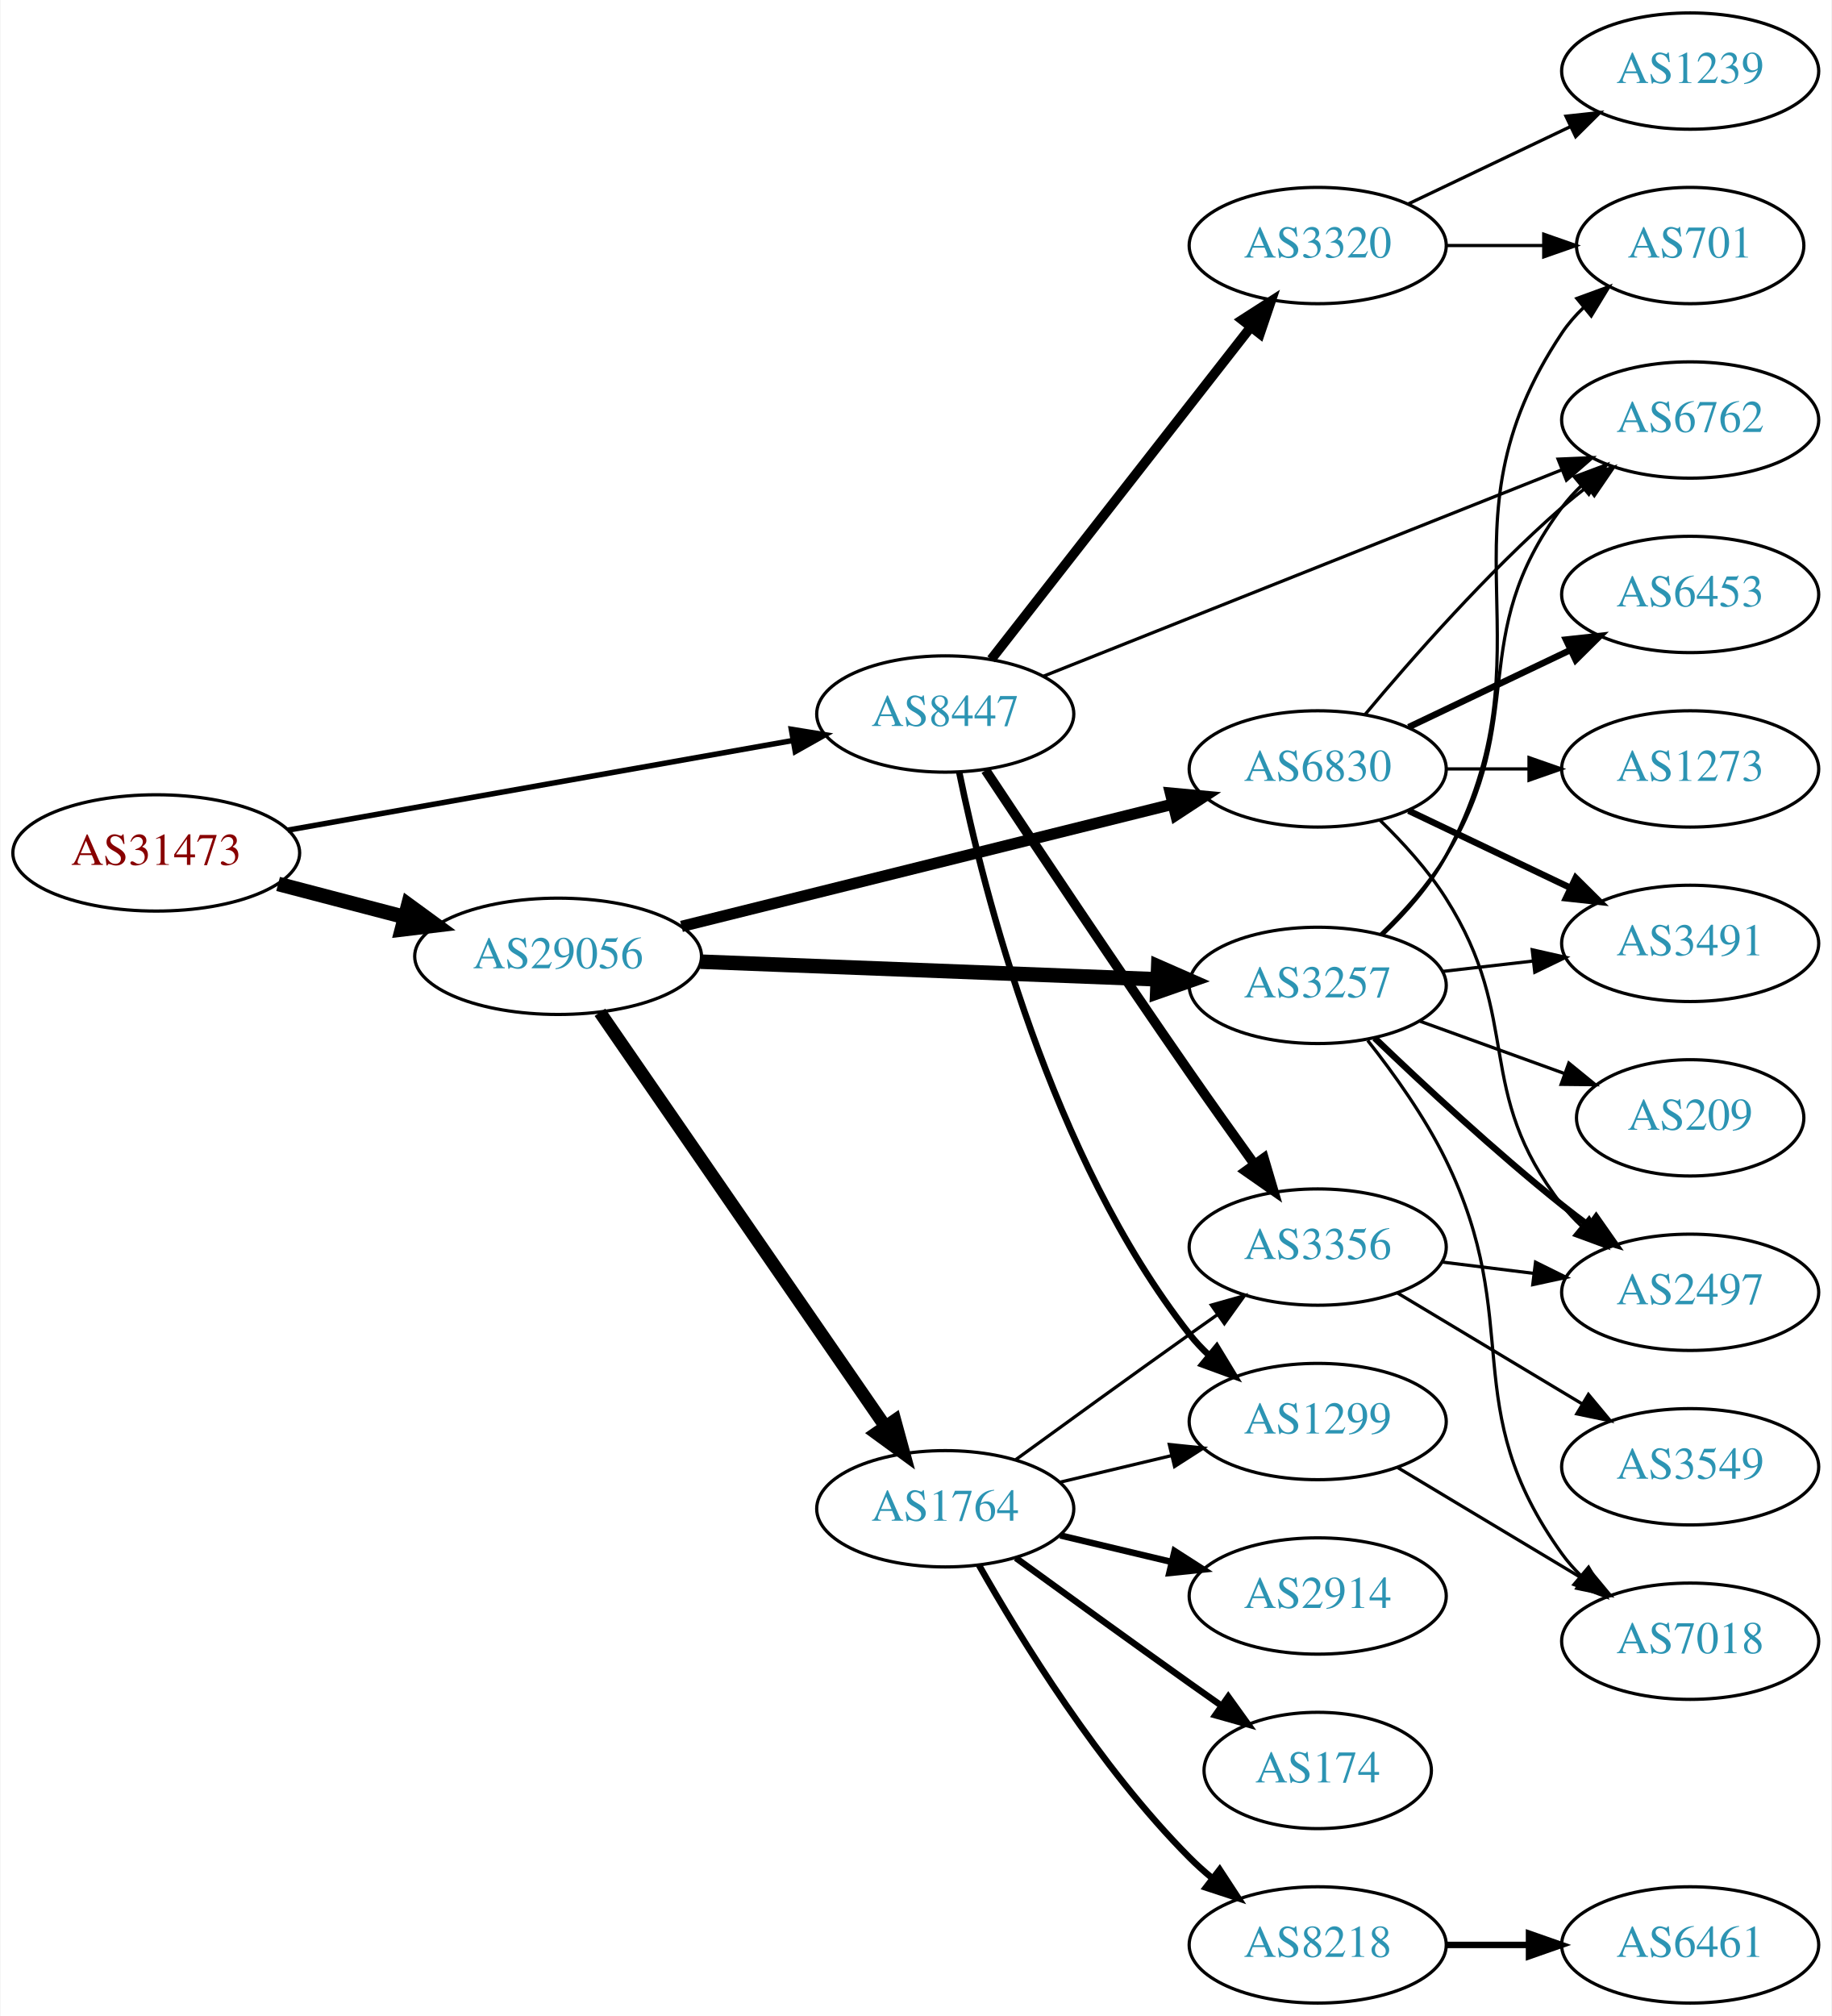
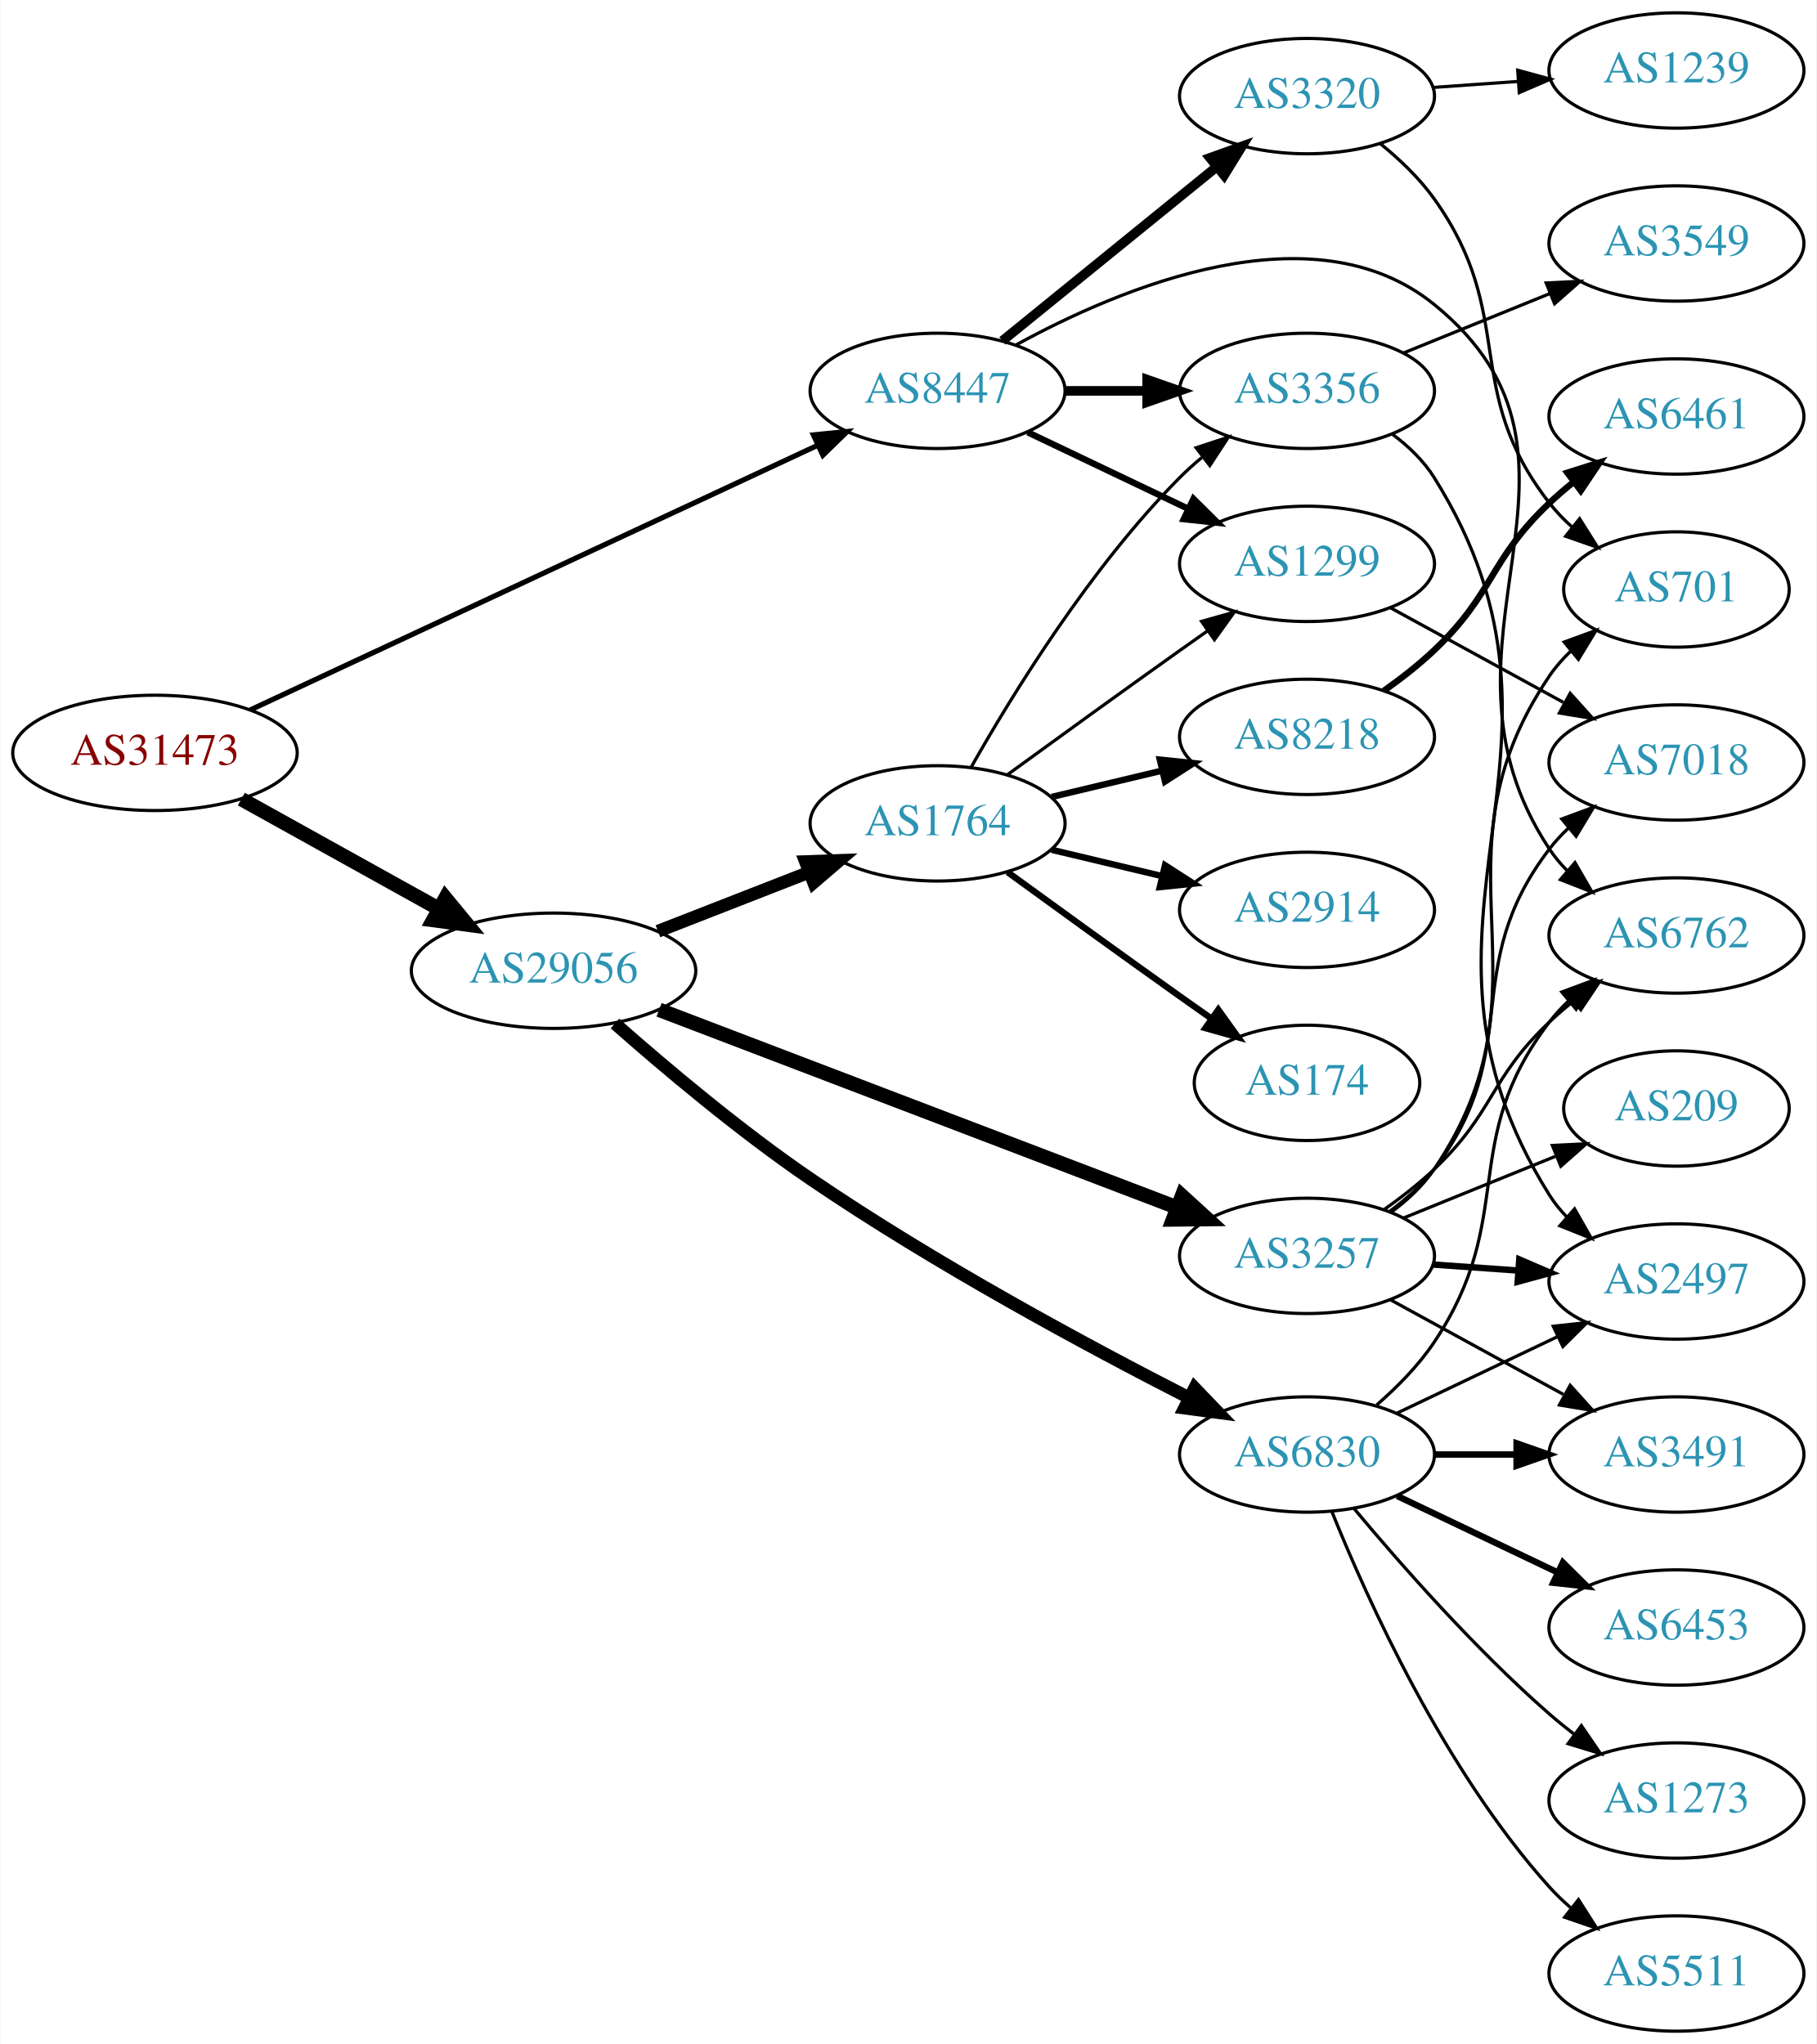
- <svg xmlns="http://www.w3.org/2000/svg" xmlns:xlink="http://www.w3.org/1999/xlink" width="567pt" height="624pt" viewBox="0.00 0.00 566.66 624.00">
-   <g id="graph0" class="graph" transform="scale(1 1) rotate(0) translate(4 620)">
-     <polygon fill="white" stroke="none" points="-4,4 -4,-620 562.663,-620 562.663,4 -4,4" />
+ <svg xmlns="http://www.w3.org/2000/svg" xmlns:xlink="http://www.w3.org/1999/xlink" width="567pt" height="638pt" viewBox="0.00 0.00 566.66 638.00">
+   <g id="graph0" class="graph" transform="scale(1 1) rotate(0) translate(4 634)">
+     <polygon fill="white" stroke="none" points="-4,4 -4,-634 562.663,-634 562.663,4 -4,4" />
    <g id="node1" class="node">
      <g id="a_node1">
        <a xlink:href="/asn/31473" xlink:title="AS31473 ~ BearingPoint Technology GmbH [AT]">
-           <ellipse fill="#ffffff" stroke="black" cx="44.196" cy="-356" rx="44.393" ry="18" />
-           <text text-anchor="middle" x="44.196" y="-352.3" font-family="Times,serif" font-size="14.00" fill="#880000">AS31473</text>
+           <ellipse fill="#ffffff" stroke="black" cx="44.196" cy="-399" rx="44.393" ry="18" />
+           <text text-anchor="middle" x="44.196" y="-395.3" font-family="Times,serif" font-size="14.00" fill="#880000">AS31473</text>
        </a>
      </g>
    </g>
    <g id="node2" class="node">
      <g id="a_node2">
        <a xlink:href="/asn/8447" xlink:title="AS8447 ~ A1 Telekom Austria AG [AT]">
-           <ellipse fill="#ffffff" stroke="black" cx="288.431" cy="-399" rx="39.794" ry="18" />
-           <text text-anchor="middle" x="288.431" y="-395.3" font-family="Times,serif" font-size="14.00" fill="#2c94b3">AS8447</text>
+           <ellipse fill="#ffffff" stroke="black" cx="288.431" cy="-512" rx="39.794" ry="18" />
+           <text text-anchor="middle" x="288.431" y="-508.3" font-family="Times,serif" font-size="14.00" fill="#2c94b3">AS8447</text>
        </a>
      </g>
    </g>
    <g id="edge1" class="edge">
-       <path fill="none" stroke="black" stroke-width="1.688" d="M84.925,-363.052C127.851,-370.672 196.162,-382.798 241.397,-390.828" />
-       <polygon fill="black" stroke="black" stroke-width="1.688" points="240.786,-394.274 251.244,-392.576 242.009,-387.382 240.786,-394.274" />
+       <path fill="none" stroke="black" stroke-width="1.62" d="M73.935,-412.406C118.111,-433.014 202.656,-472.453 251.044,-495.026" />
+       <polygon fill="black" stroke="black" stroke-width="1.62" points="249.675,-498.249 260.217,-499.305 252.634,-491.906 249.675,-498.249" />
    </g>
    <g id="node3" class="node">
      <g id="a_node3">
        <a xlink:href="/asn/29056" xlink:title="AS29056 ~ Citycom Telekommunikation GmbH [AT]">
-           <ellipse fill="#ffffff" stroke="black" cx="168.588" cy="-324" rx="44.393" ry="18" />
-           <text text-anchor="middle" x="168.588" y="-320.3" font-family="Times,serif" font-size="14.00" fill="#2c94b3">AS29056</text>
+           <ellipse fill="#ffffff" stroke="black" cx="168.588" cy="-331" rx="44.393" ry="18" />
+           <text text-anchor="middle" x="168.588" y="-327.3" font-family="Times,serif" font-size="14.00" fill="#2c94b3">AS29056</text>
        </a>
      </g>
    </g>
    <g id="edge2" class="edge">
-       <path fill="none" stroke="black" stroke-width="4.5" d="M81.918,-346.399C94.262,-343.171 108.197,-339.528 121.186,-336.132" />
-       <polygon fill="black" stroke="black" stroke-width="4.5" points="122.214,-339.933 130.892,-333.594 120.222,-332.314 122.214,-339.933" />
+       <path fill="none" stroke="black" stroke-width="4.5" d="M71.152,-384.579C89.083,-374.617 113.137,-361.253 132.735,-350.364" />
+       <polygon fill="black" stroke="black" stroke-width="4.5" points="134.84,-353.699 141.669,-345.4 131.016,-346.815 134.84,-353.699" />
    </g>
    <g id="node4" class="node">
      <g id="a_node4">
-         <a xlink:href="/asn/3356" xlink:title="AS3356 ~ Level 3 Parent, LLC [US]">
-           <ellipse fill="#ffffff" stroke="black" cx="403.724" cy="-234" rx="39.794" ry="18" />
-           <text text-anchor="middle" x="403.724" y="-230.3" font-family="Times,serif" font-size="14.00" fill="#2c94b3">AS3356</text>
+         <a xlink:href="/asn/3320" xlink:title="AS3320 ~ DTAG [DE]">
+           <ellipse fill="#ffffff" stroke="black" cx="403.724" cy="-604" rx="39.794" ry="18" />
+           <text text-anchor="middle" x="403.724" y="-600.3" font-family="Times,serif" font-size="14.00" fill="#2c94b3">AS3320</text>
        </a>
      </g>
    </g>
    <g id="edge3" class="edge">
-       <path fill="none" stroke="black" stroke-width="3" d="M300.912,-381.59C315.437,-359.644 341.306,-320.817 364.077,-288 370.552,-278.669 377.766,-268.522 384.193,-259.57" />
-       <polygon fill="black" stroke="black" stroke-width="3" points="387.059,-261.579 390.063,-251.419 381.379,-257.488 387.059,-261.579" />
+       <path fill="none" stroke="black" stroke-width="3" d="M308.649,-527.607C327.041,-542.542 354.961,-565.214 375.611,-581.983" />
+       <polygon fill="black" stroke="black" stroke-width="3" points="373.442,-584.73 383.411,-588.317 377.854,-579.296 373.442,-584.73" />
    </g>
    <g id="node5" class="node">
      <g id="a_node5">
-         <a xlink:href="/asn/3320" xlink:title="AS3320 ~ DTAG [DE]">
-           <ellipse fill="#ffffff" stroke="black" cx="403.724" cy="-544" rx="39.794" ry="18" />
-           <text text-anchor="middle" x="403.724" y="-540.3" font-family="Times,serif" font-size="14.00" fill="#2c94b3">AS3320</text>
+         <a xlink:href="/asn/1299" xlink:title="AS1299 ~ Telia Carrier [EU]">
+           <ellipse fill="#ffffff" stroke="black" cx="403.724" cy="-458" rx="39.794" ry="18" />
+           <text text-anchor="middle" x="403.724" y="-454.3" font-family="Times,serif" font-size="14.00" fill="#2c94b3">AS1299</text>
        </a>
      </g>
    </g>
    <g id="edge4" class="edge">
-       <path fill="none" stroke="black" stroke-width="3" d="M302.649,-415.917C322.411,-441.211 359.799,-489.062 382.859,-518.576" />
-       <polygon fill="black" stroke="black" stroke-width="3" points="380.324,-521.016 389.239,-526.741 385.84,-516.706 380.324,-521.016" />
+       <path fill="none" stroke="black" stroke-width="2" d="M316.567,-499.066C331.561,-491.919 350.382,-482.948 366.605,-475.215" />
+       <polygon fill="black" stroke="black" stroke-width="2" points="368.288,-478.291 375.809,-470.829 365.276,-471.972 368.288,-478.291" />
    </g>
    <g id="node6" class="node">
      <g id="a_node6">
-         <a xlink:href="/asn/1299" xlink:title="AS1299 ~ Telia Carrier [EU]">
-           <ellipse fill="#ffffff" stroke="black" cx="403.724" cy="-180" rx="39.794" ry="18" />
-           <text text-anchor="middle" x="403.724" y="-176.3" font-family="Times,serif" font-size="14.00" fill="#2c94b3">AS1299</text>
+         <a xlink:href="/asn/3356" xlink:title="AS3356 ~ Level 3 Parent, LLC [US]">
+           <ellipse fill="#ffffff" stroke="black" cx="403.724" cy="-512" rx="39.794" ry="18" />
+           <text text-anchor="middle" x="403.724" y="-508.3" font-family="Times,serif" font-size="14.00" fill="#2c94b3">AS3356</text>
        </a>
      </g>
    </g>
    <g id="edge5" class="edge">
-       <path fill="none" stroke="black" stroke-width="2" d="M292.787,-380.832C300.235,-344.536 320.995,-261.841 364.077,-207 365.879,-204.707 367.927,-202.53 370.119,-200.48" />
-       <polygon fill="black" stroke="black" stroke-width="2" points="372.473,-203.075 377.973,-194.019 368.026,-197.669 372.473,-203.075" />
+       <path fill="none" stroke="black" stroke-width="3" d="M328.103,-512C336.306,-512 345.07,-512 353.602,-512" />
+       <polygon fill="black" stroke="black" stroke-width="3" points="353.841,-515.5 363.841,-512 353.841,-508.5 353.841,-515.5" />
    </g>
    <g id="node7" class="node">
      <g id="a_node7">
        <a xlink:href="/asn/6762" xlink:title="AS6762 ~ TELECOM ITALIA SPARKLE S.p.A. [IT]">
-           <ellipse fill="#ffffff" stroke="black" cx="519.017" cy="-490" rx="39.794" ry="18" />
-           <text text-anchor="middle" x="519.017" y="-486.3" font-family="Times,serif" font-size="14.00" fill="#2c94b3">AS6762</text>
+           <ellipse fill="#ffffff" stroke="black" cx="519.017" cy="-342" rx="39.794" ry="18" />
+           <text text-anchor="middle" x="519.017" y="-338.3" font-family="Times,serif" font-size="14.00" fill="#2c94b3">AS6762</text>
        </a>
      </g>
    </g>
    <g id="edge6" class="edge">
-       <path fill="none" stroke="black" d="M318.846,-410.71C359.738,-426.989 433.836,-456.487 479.213,-474.552" />
-       <polygon fill="black" stroke="black" points="478.129,-477.888 488.714,-478.335 480.718,-471.384 478.129,-477.888" />
+       <path fill="none" stroke="black" d="M312.868,-526.31C345.745,-544.337 405.742,-569.494 443.37,-539 503.372,-490.374 436.734,-433.396 479.37,-369 480.98,-366.569 482.89,-364.291 484.986,-362.172" />
+       <polygon fill="black" stroke="black" points="487.354,-364.752 492.659,-355.581 482.793,-359.442 487.354,-364.752" />
    </g>
    <g id="node13" class="node">
      <g id="a_node13">
-         <a xlink:href="/asn/1764" xlink:title="AS1764 ~ NEXTLAYER-AS [AT]">
-           <ellipse fill="#ffffff" stroke="black" cx="288.431" cy="-153" rx="39.794" ry="18" />
-           <text text-anchor="middle" x="288.431" y="-149.3" font-family="Times,serif" font-size="14.00" fill="#2c94b3">AS1764</text>
+         <a xlink:href="/asn/3257" xlink:title="AS3257 ~ GTT [DE]">
+           <ellipse fill="#ffffff" stroke="black" cx="403.724" cy="-242" rx="39.794" ry="18" />
+           <text text-anchor="middle" x="403.724" y="-238.3" font-family="Times,serif" font-size="14.00" fill="#2c94b3">AS3257</text>
        </a>
      </g>
    </g>
    <g id="edge12" class="edge">
-       <path fill="none" stroke="black" stroke-width="4" d="M181.536,-306.663C202.412,-276.37 245.611,-213.684 269.887,-178.457" />
-       <polygon fill="black" stroke="black" stroke-width="4" points="272.834,-180.349 275.626,-170.129 267.07,-176.377 272.834,-180.349" />
+       <path fill="none" stroke="black" stroke-width="4.5" d="M201.516,-318.812C243.574,-302.756 317.526,-274.525 363.106,-257.124" />
+       <polygon fill="black" stroke="black" stroke-width="4.5" points="364.719,-260.723 372.658,-253.478 361.911,-253.366 364.719,-260.723" />
    </g>
    <g id="node14" class="node">
      <g id="a_node14">
-         <a xlink:href="/asn/3257" xlink:title="AS3257 ~ GTT [DE]">
-           <ellipse fill="#ffffff" stroke="black" cx="403.724" cy="-315" rx="39.794" ry="18" />
-           <text text-anchor="middle" x="403.724" y="-311.3" font-family="Times,serif" font-size="14.00" fill="#2c94b3">AS3257</text>
+         <a xlink:href="/asn/1764" xlink:title="AS1764 ~ NEXTLAYER-AS [AT]">
+           <ellipse fill="#ffffff" stroke="black" cx="288.431" cy="-377" rx="39.794" ry="18" />
+           <text text-anchor="middle" x="288.431" y="-373.3" font-family="Times,serif" font-size="14.00" fill="#2c94b3">AS1764</text>
        </a>
      </g>
    </g>
    <g id="edge13" class="edge">
-       <path fill="none" stroke="black" stroke-width="4.5" d="M212.621,-322.339C252.646,-320.794 312.223,-318.494 353.985,-316.882" />
-       <polygon fill="black" stroke="black" stroke-width="4.5" points="354.356,-320.808 364.197,-316.487 354.052,-312.939 354.356,-320.808" />
+       <path fill="none" stroke="black" stroke-width="4" d="M201.168,-343.327C215.597,-348.96 232.837,-355.689 248.098,-361.646" />
+       <polygon fill="black" stroke="black" stroke-width="4" points="247.203,-365.054 257.792,-365.43 249.749,-358.534 247.203,-365.054" />
    </g>
    <g id="node15" class="node">
      <g id="a_node15">
        <a xlink:href="/asn/6830" xlink:title="AS6830 ~ LGI-UPC [AT]">
-           <ellipse fill="#ffffff" stroke="black" cx="403.724" cy="-382" rx="39.794" ry="18" />
-           <text text-anchor="middle" x="403.724" y="-378.3" font-family="Times,serif" font-size="14.00" fill="#2c94b3">AS6830</text>
+           <ellipse fill="#ffffff" stroke="black" cx="403.724" cy="-180" rx="39.794" ry="18" />
+           <text text-anchor="middle" x="403.724" y="-176.3" font-family="Times,serif" font-size="14.00" fill="#2c94b3">AS6830</text>
        </a>
      </g>
    </g>
    <g id="edge14" class="edge">
-       <path fill="none" stroke="black" stroke-width="3.5" d="M206.787,-333.254C248.172,-343.55 314.976,-360.17 358.873,-371.091" />
-       <polygon fill="black" stroke="black" stroke-width="3.5" points="358.142,-374.515 368.691,-373.533 359.832,-367.722 358.142,-374.515" />
-     </g>
-     <g id="node11" class="node">
-       <g id="a_node11">
-         <a xlink:href="/asn/3549" xlink:title="AS3549 ~ Level 3 Parent, LLC [US]">
-           <ellipse fill="#ffffff" stroke="black" cx="519.017" cy="-166" rx="39.794" ry="18" />
-           <text text-anchor="middle" x="519.017" y="-162.3" font-family="Times,serif" font-size="14.00" fill="#2c94b3">AS3549</text>
-         </a>
-       </g>
-     </g>
-     <g id="edge10" class="edge">
-       <path fill="none" stroke="black" d="M428.474,-219.745C445.09,-209.771 467.486,-196.329 485.723,-185.383" />
-       <polygon fill="black" stroke="black" points="487.525,-188.384 494.298,-180.236 483.923,-182.382 487.525,-188.384" />
-     </g>
-     <g id="node12" class="node">
-       <g id="a_node12">
-         <a xlink:href="/asn/2497" xlink:title="AS2497 ~ Internet Initiative Japan Inc. [JP]">
-           <ellipse fill="#ffffff" stroke="black" cx="519.017" cy="-220" rx="39.794" ry="18" />
-           <text text-anchor="middle" x="519.017" y="-216.3" font-family="Times,serif" font-size="14.00" fill="#2c94b3">AS2497</text>
-         </a>
-       </g>
-     </g>
-     <g id="edge11" class="edge">
-       <path fill="none" stroke="black" d="M442.134,-229.377C451.222,-228.254 461.059,-227.038 470.544,-225.866" />
-       <polygon fill="black" stroke="black" points="471.15,-229.318 480.646,-224.618 470.292,-222.371 471.15,-229.318" />
+       <path fill="none" stroke="black" stroke-width="4" d="M187.739,-314.527C203.338,-300.762 226.739,-281.029 248.784,-266 287.576,-239.554 335.136,-213.93 367.037,-197.634" />
+       <polygon fill="black" stroke="black" stroke-width="4" points="368.666,-200.732 376.003,-193.089 365.501,-194.489 368.666,-200.732" />
+     </g>
+     <g id="node8" class="node">
+       <g id="a_node8">
+         <a xlink:href="/asn/1239" xlink:title="AS1239 ~ Sprint [US]">
+           <ellipse fill="#ffffff" stroke="black" cx="519.017" cy="-612" rx="39.794" ry="18" />
+           <text text-anchor="middle" x="519.017" y="-608.3" font-family="Times,serif" font-size="14.00" fill="#2c94b3">AS1239</text>
+         </a>
+       </g>
+     </g>
+     <g id="edge7" class="edge">
+       <path fill="none" stroke="black" d="M443.08,-606.708C451.569,-607.308 460.673,-607.951 469.507,-608.575" />
+       <polygon fill="black" stroke="black" points="469.479,-612.081 479.7,-609.294 469.972,-605.099 469.479,-612.081" />
    </g>
    <g id="node9" class="node">
      <g id="a_node9">
        <a xlink:href="/asn/701" xlink:title="AS701 ~ UUNET [US]">
-           <ellipse fill="#ffffff" stroke="black" cx="519.017" cy="-544" rx="35.194" ry="18" />
-           <text text-anchor="middle" x="519.017" y="-540.3" font-family="Times,serif" font-size="14.00" fill="#2c94b3">AS701</text>
+           <ellipse fill="#ffffff" stroke="black" cx="519.017" cy="-450" rx="35.194" ry="18" />
+           <text text-anchor="middle" x="519.017" y="-446.3" font-family="Times,serif" font-size="14.00" fill="#2c94b3">AS701</text>
        </a>
      </g>
    </g>
    <g id="edge8" class="edge">
-       <path fill="none" stroke="black" d="M443.396,-544C453.101,-544 463.592,-544 473.555,-544" />
-       <polygon fill="black" stroke="black" points="473.691,-547.5 483.691,-544 473.691,-540.5 473.691,-547.5" />
+       <path fill="none" stroke="black" d="M426.647,-589.129C432.68,-584.226 438.81,-578.377 443.37,-572 469.631,-535.27 451.629,-512.625 479.37,-477 481.432,-474.352 483.825,-471.86 486.389,-469.542" />
+       <polygon fill="black" stroke="black" points="488.801,-472.095 494.44,-463.125 484.439,-466.621 488.801,-472.095" />
+     </g>
+     <g id="node12" class="node">
+       <g id="a_node12">
+         <a xlink:href="/asn/7018" xlink:title="AS7018 ~ AT&amp;T Services, Inc. [US]">
+           <ellipse fill="#ffffff" stroke="black" cx="519.017" cy="-396" rx="39.794" ry="18" />
+           <text text-anchor="middle" x="519.017" y="-392.3" font-family="Times,serif" font-size="14.00" fill="#2c94b3">AS7018</text>
+         </a>
+       </g>
+     </g>
+     <g id="edge11" class="edge">
+       <path fill="none" stroke="black" d="M429.867,-444.24C445.708,-435.571 466.369,-424.265 483.706,-414.777" />
+       <polygon fill="black" stroke="black" points="485.852,-417.592 492.944,-409.721 482.491,-411.452 485.852,-417.592" />
    </g>
    <g id="node10" class="node">
      <g id="a_node10">
-         <a xlink:href="/asn/1239" xlink:title="AS1239 ~ Sprint [US]">
-           <ellipse fill="#ffffff" stroke="black" cx="519.017" cy="-598" rx="39.794" ry="18" />
-           <text text-anchor="middle" x="519.017" y="-594.3" font-family="Times,serif" font-size="14.00" fill="#2c94b3">AS1239</text>
+         <a xlink:href="/asn/3549" xlink:title="AS3549 ~ Level 3 Parent, LLC [US]">
+           <ellipse fill="#ffffff" stroke="black" cx="519.017" cy="-558" rx="39.794" ry="18" />
+           <text text-anchor="middle" x="519.017" y="-554.3" font-family="Times,serif" font-size="14.00" fill="#2c94b3">AS3549</text>
        </a>
      </g>
    </g>
    <g id="edge9" class="edge">
-       <path fill="none" stroke="black" d="M431.86,-556.934C446.854,-564.081 465.675,-573.052 481.898,-580.785" />
-       <polygon fill="black" stroke="black" points="480.569,-584.028 491.102,-585.171 483.581,-577.709 480.569,-584.028" />
-     </g>
-     <g id="node8" class="node">
-       <g id="a_node8">
-         <a xlink:href="/asn/7018" xlink:title="AS7018 ~ AT&amp;T Services, Inc. [US]">
-           <ellipse fill="#ffffff" stroke="black" cx="519.017" cy="-112" rx="39.794" ry="18" />
-           <text text-anchor="middle" x="519.017" y="-108.3" font-family="Times,serif" font-size="14.00" fill="#2c94b3">AS7018</text>
-         </a>
-       </g>
-     </g>
-     <g id="edge7" class="edge">
-       <path fill="none" stroke="black" d="M428.474,-165.745C445.09,-155.771 467.486,-142.329 485.723,-131.383" />
-       <polygon fill="black" stroke="black" points="487.525,-134.384 494.298,-126.236 483.923,-128.382 487.525,-134.384" />
+       <path fill="none" stroke="black" d="M433.9,-523.846C447.775,-529.48 464.552,-536.292 479.461,-542.346" />
+       <polygon fill="black" stroke="black" points="478.358,-545.675 488.94,-546.194 480.991,-539.189 478.358,-545.675" />
+     </g>
+     <g id="node11" class="node">
+       <g id="a_node11">
+         <a xlink:href="/asn/2497" xlink:title="AS2497 ~ Internet Initiative Japan Inc. [JP]">
+           <ellipse fill="#ffffff" stroke="black" cx="519.017" cy="-234" rx="39.794" ry="18" />
+           <text text-anchor="middle" x="519.017" y="-230.3" font-family="Times,serif" font-size="14.00" fill="#2c94b3">AS2497</text>
+         </a>
+       </g>
+     </g>
+     <g id="edge10" class="edge">
+       <path fill="none" stroke="black" d="M430.272,-498.542C435.316,-494.79 440.065,-490.27 443.37,-485 496.946,-399.578 425.795,-346.422 479.37,-261 480.919,-258.53 482.786,-256.224 484.851,-254.085" />
+       <polygon fill="black" stroke="black" points="487.221,-256.663 492.468,-247.458 482.627,-251.382 487.221,-256.663" />
+     </g>
+     <g id="edge24" class="edge">
+       <path fill="none" stroke="black" d="M427.666,-256.353C433.06,-260.172 438.616,-264.497 443.37,-269 462.218,-286.853 460.522,-297.147 479.37,-315 481.747,-317.251 484.325,-319.458 486.982,-321.58" />
+       <polygon fill="black" stroke="black" points="484.974,-324.448 495.074,-327.647 489.173,-318.848 484.974,-324.448" />
+     </g>
+     <g id="edge23" class="edge">
+       <path fill="none" stroke="black" d="M430.001,-255.635C435.059,-259.378 439.882,-263.85 443.37,-269 482.786,-327.198 439.954,-364.802 479.37,-423 481.252,-425.778 483.522,-428.359 486.008,-430.735" />
+       <polygon fill="black" stroke="black" points="483.989,-433.605 493.942,-437.237 488.426,-428.191 483.989,-433.605" />
+     </g>
+     <g id="edge21" class="edge">
+       <path fill="none" stroke="black" stroke-width="2" d="M443.08,-239.292C451.569,-238.692 460.673,-238.049 469.507,-237.425" />
+       <polygon fill="black" stroke="black" stroke-width="2" points="469.972,-240.901 479.7,-236.706 469.479,-233.919 469.972,-240.901" />
+     </g>
+     <g id="edge22" class="edge">
+       <path fill="none" stroke="black" d="M429.567,-255.948C434.648,-259.674 439.59,-264.06 443.37,-269 472.08,-306.511 450.66,-331.489 479.37,-369 481.142,-371.315 483.17,-373.509 485.347,-375.571" />
+       <polygon fill="black" stroke="black" points="483.239,-378.37 493.173,-382.052 487.704,-372.978 483.239,-378.37" />
+     </g>
+     <g id="node19" class="node">
+       <g id="a_node19">
+         <a xlink:href="/asn/3491" xlink:title="AS3491 ~ PCCW Global, Inc. [US]">
+           <ellipse fill="#ffffff" stroke="black" cx="519.017" cy="-180" rx="39.794" ry="18" />
+           <text text-anchor="middle" x="519.017" y="-176.3" font-family="Times,serif" font-size="14.00" fill="#2c94b3">AS3491</text>
+         </a>
+       </g>
+     </g>
+     <g id="edge20" class="edge">
+       <path fill="none" stroke="black" d="M429.867,-228.24C445.708,-219.571 466.369,-208.265 483.706,-198.777" />
+       <polygon fill="black" stroke="black" points="485.852,-201.592 492.944,-193.721 482.491,-195.452 485.852,-201.592" />
+     </g>
+     <g id="node20" class="node">
+       <g id="a_node20">
+         <a xlink:href="/asn/209" xlink:title="AS209 ~ CenturyLink Communications, LLC [US]">
+           <ellipse fill="#ffffff" stroke="black" cx="519.017" cy="-288" rx="35.194" ry="18" />
+           <text text-anchor="middle" x="519.017" y="-284.3" font-family="Times,serif" font-size="14.00" fill="#2c94b3">AS209</text>
+         </a>
+       </g>
+     </g>
+     <g id="edge25" class="edge">
+       <path fill="none" stroke="black" d="M433.9,-253.846C448.313,-259.698 465.857,-266.822 481.186,-273.046" />
+       <polygon fill="black" stroke="black" points="480.303,-276.465 490.885,-276.984 482.936,-269.979 480.303,-276.465" />
    </g>
    <g id="edge19" class="edge">
-       <path fill="none" stroke="black" d="M310.279,-168.222C325.213,-179.091 345.827,-194.025 364.077,-207 366.898,-209.005 369.841,-211.085 372.789,-213.159" />
-       <polygon fill="black" stroke="black" points="370.816,-216.05 381.013,-218.926 374.835,-210.319 370.816,-216.05" />
+       <path fill="none" stroke="black" d="M310.279,-392.222C325.213,-403.091 345.827,-418.025 364.077,-431 366.898,-433.005 369.841,-435.085 372.789,-437.159" />
+       <polygon fill="black" stroke="black" points="370.816,-440.05 381.013,-442.926 374.835,-434.319 370.816,-440.05" />
    </g>
    <g id="edge18" class="edge">
-       <path fill="none" stroke="black" d="M324.038,-161.248C334.909,-163.838 347.064,-166.735 358.506,-169.462" />
-       <polygon fill="black" stroke="black" points="357.789,-172.889 368.328,-171.803 359.412,-166.08 357.789,-172.889" />
+       <path fill="none" stroke="black" d="M298.891,-394.49C311.672,-417.096 336.105,-456.886 364.077,-485 366.188,-487.121 368.484,-489.188 370.87,-491.171" />
+       <polygon fill="black" stroke="black" points="369.122,-494.242 379.185,-497.556 373.385,-488.69 369.122,-494.242" />
    </g>
    <g id="node16" class="node">
      <g id="a_node16">
-         <a xlink:href="/asn/8218" xlink:title="AS8218 ~ legacy Neotelecoms [FR]">
-           <ellipse fill="#ffffff" stroke="black" cx="403.724" cy="-18" rx="39.794" ry="18" />
-           <text text-anchor="middle" x="403.724" y="-14.3" font-family="Times,serif" font-size="14.00" fill="#2c94b3">AS8218</text>
+         <a xlink:href="/asn/2914" xlink:title="AS2914 ~ NTT America, Inc. [US]">
+           <ellipse fill="#ffffff" stroke="black" cx="403.724" cy="-350" rx="39.794" ry="18" />
+           <text text-anchor="middle" x="403.724" y="-346.3" font-family="Times,serif" font-size="14.00" fill="#2c94b3">AS2914</text>
        </a>
      </g>
    </g>
    <g id="edge15" class="edge">
-       <path fill="none" stroke="black" stroke-width="2" d="M298.891,-135.51C311.672,-112.904 336.105,-73.114 364.077,-45 366.188,-42.879 368.484,-40.812 370.87,-38.829" />
-       <polygon fill="black" stroke="black" stroke-width="2" points="373.385,-41.31 379.185,-32.444 369.122,-35.758 373.385,-41.31" />
+       <path fill="none" stroke="black" stroke-width="2" d="M324.038,-368.752C334.909,-366.162 347.064,-363.265 358.506,-360.538" />
+       <polygon fill="black" stroke="black" stroke-width="2" points="359.412,-363.92 368.328,-358.197 357.789,-357.111 359.412,-363.92" />
    </g>
    <g id="node17" class="node">
      <g id="a_node17">
-         <a xlink:href="/asn/2914" xlink:title="AS2914 ~ NTT America, Inc. [US]">
-           <ellipse fill="#ffffff" stroke="black" cx="403.724" cy="-126" rx="39.794" ry="18" />
-           <text text-anchor="middle" x="403.724" y="-122.3" font-family="Times,serif" font-size="14.00" fill="#2c94b3">AS2914</text>
+         <a xlink:href="/asn/8218" xlink:title="AS8218 ~ legacy Neotelecoms [FR]">
+           <ellipse fill="#ffffff" stroke="black" cx="403.724" cy="-404" rx="39.794" ry="18" />
+           <text text-anchor="middle" x="403.724" y="-400.3" font-family="Times,serif" font-size="14.00" fill="#2c94b3">AS8218</text>
        </a>
      </g>
    </g>
    <g id="edge16" class="edge">
-       <path fill="none" stroke="black" stroke-width="2" d="M324.038,-144.752C334.909,-142.162 347.064,-139.265 358.506,-136.538" />
-       <polygon fill="black" stroke="black" stroke-width="2" points="359.412,-139.92 368.328,-134.197 357.789,-133.111 359.412,-139.92" />
+       <path fill="none" stroke="black" stroke-width="2" d="M324.038,-385.248C334.909,-387.838 347.064,-390.735 358.506,-393.462" />
+       <polygon fill="black" stroke="black" stroke-width="2" points="357.789,-396.889 368.328,-395.803 359.412,-390.08 357.789,-396.889" />
    </g>
    <g id="node18" class="node">
      <g id="a_node18">
        <a xlink:href="/asn/174" xlink:title="AS174 ~ Cogent Communications [US]">
-           <ellipse fill="#ffffff" stroke="black" cx="403.724" cy="-72" rx="35.194" ry="18" />
-           <text text-anchor="middle" x="403.724" y="-68.3" font-family="Times,serif" font-size="14.00" fill="#2c94b3">AS174</text>
+           <ellipse fill="#ffffff" stroke="black" cx="403.724" cy="-296" rx="35.194" ry="18" />
+           <text text-anchor="middle" x="403.724" y="-292.3" font-family="Times,serif" font-size="14.00" fill="#2c94b3">AS174</text>
        </a>
      </g>
    </g>
    <g id="edge17" class="edge">
-       <path fill="none" stroke="black" stroke-width="2" d="M310.279,-137.778C325.213,-126.909 345.827,-111.975 364.077,-99 367.288,-96.718 370.657,-94.339 374.011,-91.982" />
-       <polygon fill="black" stroke="black" stroke-width="2" points="376.039,-94.834 382.222,-86.23 372.023,-89.101 376.039,-94.834" />
-     </g>
-     <g id="edge25" class="edge">
-       <path fill="none" stroke="black" d="M423.118,-330.707C430.241,-337.569 437.964,-346.082 443.37,-355 469.599,-398.267 449.099,-422.458 479.37,-463 481.115,-465.336 483.122,-467.545 485.285,-469.617" />
-       <polygon fill="black" stroke="black" points="483.163,-472.405 493.086,-476.118 487.645,-467.027 483.163,-472.405" />
-     </g>
-     <g id="edge24" class="edge">
-       <path fill="none" stroke="black" d="M419.193,-297.946C427.236,-287.761 436.898,-274.261 443.37,-261 468.167,-210.195 446.34,-184.881 479.37,-139 481.074,-136.634 483.052,-134.403 485.194,-132.316" />
-       <polygon fill="black" stroke="black" points="487.557,-134.902 492.956,-125.787 483.051,-129.546 487.557,-134.902" />
-     </g>
-     <g id="edge26" class="edge">
-       <path fill="none" stroke="black" d="M423.986,-330.821C431.063,-337.578 438.522,-345.985 443.37,-355 478.305,-419.958 438.346,-455.706 479.37,-517 481.237,-519.789 483.497,-522.377 485.976,-524.757" />
-       <polygon fill="black" stroke="black" points="483.951,-527.622 493.899,-531.266 488.394,-522.214 483.951,-527.622" />
-     </g>
-     <g id="edge22" class="edge">
-       <path fill="none" stroke="black" stroke-width="2" d="M421.367,-298.688C436.143,-284.49 458.556,-263.637 479.37,-247 482.073,-244.839 484.938,-242.656 487.837,-240.516" />
-       <polygon fill="black" stroke="black" stroke-width="2" points="489.913,-243.334 495.991,-234.656 485.828,-237.65 489.913,-243.334" />
-     </g>
-     <g id="node20" class="node">
-       <g id="a_node20">
-         <a xlink:href="/asn/3491" xlink:title="AS3491 ~ PCCW Global, Inc. [US]">
-           <ellipse fill="#ffffff" stroke="black" cx="519.017" cy="-328" rx="39.794" ry="18" />
-           <text text-anchor="middle" x="519.017" y="-324.3" font-family="Times,serif" font-size="14.00" fill="#2c94b3">AS3491</text>
-         </a>
-       </g>
-     </g>
-     <g id="edge21" class="edge">
-       <path fill="none" stroke="black" d="M442.449,-319.329C451.43,-320.359 461.129,-321.472 470.486,-322.546" />
-       <polygon fill="black" stroke="black" points="470.123,-326.027 480.457,-323.69 470.921,-319.073 470.123,-326.027" />
+       <path fill="none" stroke="black" stroke-width="2" d="M310.279,-361.778C325.213,-350.909 345.827,-335.975 364.077,-323 367.288,-320.718 370.657,-318.339 374.011,-315.982" />
+       <polygon fill="black" stroke="black" stroke-width="2" points="376.039,-318.834 382.222,-310.23 372.023,-313.101 376.039,-318.834" />
+     </g>
+     <g id="edge28" class="edge">
+       <path fill="none" stroke="black" d="M425.475,-195.465C431.89,-201.053 438.534,-207.78 443.37,-215 469.659,-254.245 450.66,-277.489 479.37,-315 481.142,-317.315 483.17,-319.509 485.347,-321.571" />
+       <polygon fill="black" stroke="black" points="483.239,-324.37 493.173,-328.052 487.704,-318.978 483.239,-324.37" />
+     </g>
+     <g id="edge31" class="edge">
+       <path fill="none" stroke="black" d="M431.86,-192.934C446.854,-200.081 465.675,-209.052 481.898,-216.785" />
+       <polygon fill="black" stroke="black" points="480.569,-220.028 491.102,-221.171 483.581,-213.709 480.569,-220.028" />
+     </g>
+     <g id="edge27" class="edge">
+       <path fill="none" stroke="black" stroke-width="2" d="M443.396,-180C451.599,-180 460.363,-180 468.895,-180" />
+       <polygon fill="black" stroke="black" stroke-width="2" points="469.134,-183.5 479.134,-180 469.134,-176.5 469.134,-183.5" />
    </g>
    <g id="node21" class="node">
      <g id="a_node21">
-         <a xlink:href="/asn/209" xlink:title="AS209 ~ CenturyLink Communications, LLC [US]">
-           <ellipse fill="#ffffff" stroke="black" cx="519.017" cy="-274" rx="35.194" ry="18" />
-           <text text-anchor="middle" x="519.017" y="-270.3" font-family="Times,serif" font-size="14.00" fill="#2c94b3">AS209</text>
-         </a>
-       </g>
-     </g>
-     <g id="edge23" class="edge">
-       <path fill="none" stroke="black" d="M435.382,-303.905C449.12,-298.933 465.46,-293.02 479.969,-287.769" />
-       <polygon fill="black" stroke="black" points="481.455,-290.954 489.667,-284.26 479.073,-284.372 481.455,-290.954" />
-     </g>
-     <g id="edge29" class="edge">
-       <path fill="none" stroke="black" d="M418.354,-398.817C432.636,-415.929 456.183,-442.745 479.37,-463 481.836,-465.154 484.475,-467.294 487.172,-469.372" />
-       <polygon fill="black" stroke="black" points="485.197,-472.264 495.326,-475.37 489.345,-466.625 485.197,-472.264" />
-     </g>
-     <g id="edge30" class="edge">
-       <path fill="none" stroke="black" d="M422.939,-366.181C430.034,-359.302 437.785,-350.807 443.37,-342 467.553,-303.87 451.629,-282.625 479.37,-247 481.162,-244.699 483.203,-242.516 485.39,-240.462" />
-       <polygon fill="black" stroke="black" points="487.745,-243.057 493.234,-233.995 483.292,-237.656 487.745,-243.057" />
-     </g>
-     <g id="edge27" class="edge">
-       <path fill="none" stroke="black" stroke-width="2" d="M431.86,-369.066C446.854,-361.919 465.675,-352.948 481.898,-345.215" />
-       <polygon fill="black" stroke="black" stroke-width="2" points="483.581,-348.291 491.102,-340.829 480.569,-341.972 483.581,-348.291" />
+         <a xlink:href="/asn/6453" xlink:title="AS6453 ~ TATA COMMUNICATIONS (AMERICA) INC [US]">
+           <ellipse fill="#ffffff" stroke="black" cx="519.017" cy="-126" rx="39.794" ry="18" />
+           <text text-anchor="middle" x="519.017" y="-122.3" font-family="Times,serif" font-size="14.00" fill="#2c94b3">AS6453</text>
+         </a>
+       </g>
+     </g>
+     <g id="edge26" class="edge">
+       <path fill="none" stroke="black" stroke-width="2" d="M431.86,-167.066C446.854,-159.919 465.675,-150.948 481.898,-143.215" />
+       <polygon fill="black" stroke="black" stroke-width="2" points="483.581,-146.291 491.102,-138.829 480.569,-139.972 483.581,-146.291" />
    </g>
    <g id="node22" class="node">
      <g id="a_node22">
-         <a xlink:href="/asn/6453" xlink:title="AS6453 ~ TATA COMMUNICATIONS (AMERICA) INC [US]">
-           <ellipse fill="#ffffff" stroke="black" cx="519.017" cy="-436" rx="39.794" ry="18" />
-           <text text-anchor="middle" x="519.017" y="-432.3" font-family="Times,serif" font-size="14.00" fill="#2c94b3">AS6453</text>
-         </a>
-       </g>
-     </g>
-     <g id="edge28" class="edge">
-       <path fill="none" stroke="black" stroke-width="2" d="M431.86,-394.934C446.854,-402.081 465.675,-411.052 481.898,-418.785" />
-       <polygon fill="black" stroke="black" stroke-width="2" points="480.569,-422.028 491.102,-423.171 483.581,-415.709 480.569,-422.028" />
+         <a xlink:href="/asn/1273" xlink:title="AS1273 ~ Vodafone Group PLC [EU]">
+           <ellipse fill="#ffffff" stroke="black" cx="519.017" cy="-72" rx="39.794" ry="18" />
+           <text text-anchor="middle" x="519.017" y="-68.3" font-family="Times,serif" font-size="14.00" fill="#2c94b3">AS1273</text>
+         </a>
+       </g>
+     </g>
+     <g id="edge29" class="edge">
+       <path fill="none" stroke="black" d="M418.354,-163.183C432.636,-146.071 456.183,-119.255 479.37,-99 481.836,-96.846 484.475,-94.706 487.172,-92.628" />
+       <polygon fill="black" stroke="black" points="489.345,-95.375 495.326,-86.63 485.197,-89.736 489.345,-95.375" />
    </g>
    <g id="node23" class="node">
      <g id="a_node23">
-         <a xlink:href="/asn/1273" xlink:title="AS1273 ~ Vodafone Group PLC [EU]">
-           <ellipse fill="#ffffff" stroke="black" cx="519.017" cy="-382" rx="39.794" ry="18" />
-           <text text-anchor="middle" x="519.017" y="-378.3" font-family="Times,serif" font-size="14.00" fill="#2c94b3">AS1273</text>
-         </a>
-       </g>
-     </g>
-     <g id="edge31" class="edge">
-       <path fill="none" stroke="black" d="M443.396,-382C451.599,-382 460.363,-382 468.895,-382" />
-       <polygon fill="black" stroke="black" points="469.134,-385.5 479.134,-382 469.134,-378.5 469.134,-385.5" />
-     </g>
-     <g id="node19" class="node">
-       <g id="a_node19">
+         <a xlink:href="/asn/5511" xlink:title="AS5511 ~ Orange S.A. [FR]">
+           <ellipse fill="#ffffff" stroke="black" cx="519.017" cy="-18" rx="39.794" ry="18" />
+           <text text-anchor="middle" x="519.017" y="-14.3" font-family="Times,serif" font-size="14.00" fill="#2c94b3">AS5511</text>
+         </a>
+       </g>
+     </g>
+     <g id="edge30" class="edge">
+       <path fill="none" stroke="black" d="M411.472,-162.213C422.523,-134.757 446.576,-81.422 479.37,-45 481.373,-42.776 483.591,-40.637 485.924,-38.603" />
+       <polygon fill="black" stroke="black" points="488.454,-41.065 494.143,-32.127 484.122,-35.567 488.454,-41.065" />
+     </g>
+     <g id="node24" class="node">
+       <g id="a_node24">
        <a xlink:href="/asn/6461" xlink:title="AS6461 ~ Zayo Bandwidth [US]">
-           <ellipse fill="#ffffff" stroke="black" cx="519.017" cy="-18" rx="39.794" ry="18" />
-           <text text-anchor="middle" x="519.017" y="-14.3" font-family="Times,serif" font-size="14.00" fill="#2c94b3">AS6461</text>
-         </a>
-       </g>
-     </g>
-     <g id="edge20" class="edge">
-       <path fill="none" stroke="black" stroke-width="2" d="M443.396,-18C451.599,-18 460.363,-18 468.895,-18" />
-       <polygon fill="black" stroke="black" stroke-width="2" points="469.134,-21.5 479.134,-18 469.134,-14.5 469.134,-21.5" />
+           <ellipse fill="#ffffff" stroke="black" cx="519.017" cy="-504" rx="39.794" ry="18" />
+           <text text-anchor="middle" x="519.017" y="-500.3" font-family="Times,serif" font-size="14.00" fill="#2c94b3">AS6461</text>
+         </a>
+       </g>
+     </g>
+     <g id="edge32" class="edge">
+       <path fill="none" stroke="black" stroke-width="2" d="M427.666,-418.353C433.06,-422.172 438.616,-426.497 443.37,-431 462.218,-448.853 460.522,-459.147 479.37,-477 481.747,-479.251 484.325,-481.458 486.982,-483.58" />
+       <polygon fill="black" stroke="black" stroke-width="2" points="484.974,-486.448 495.074,-489.647 489.173,-480.848 484.974,-486.448" />
    </g>
  </g>
</svg>
